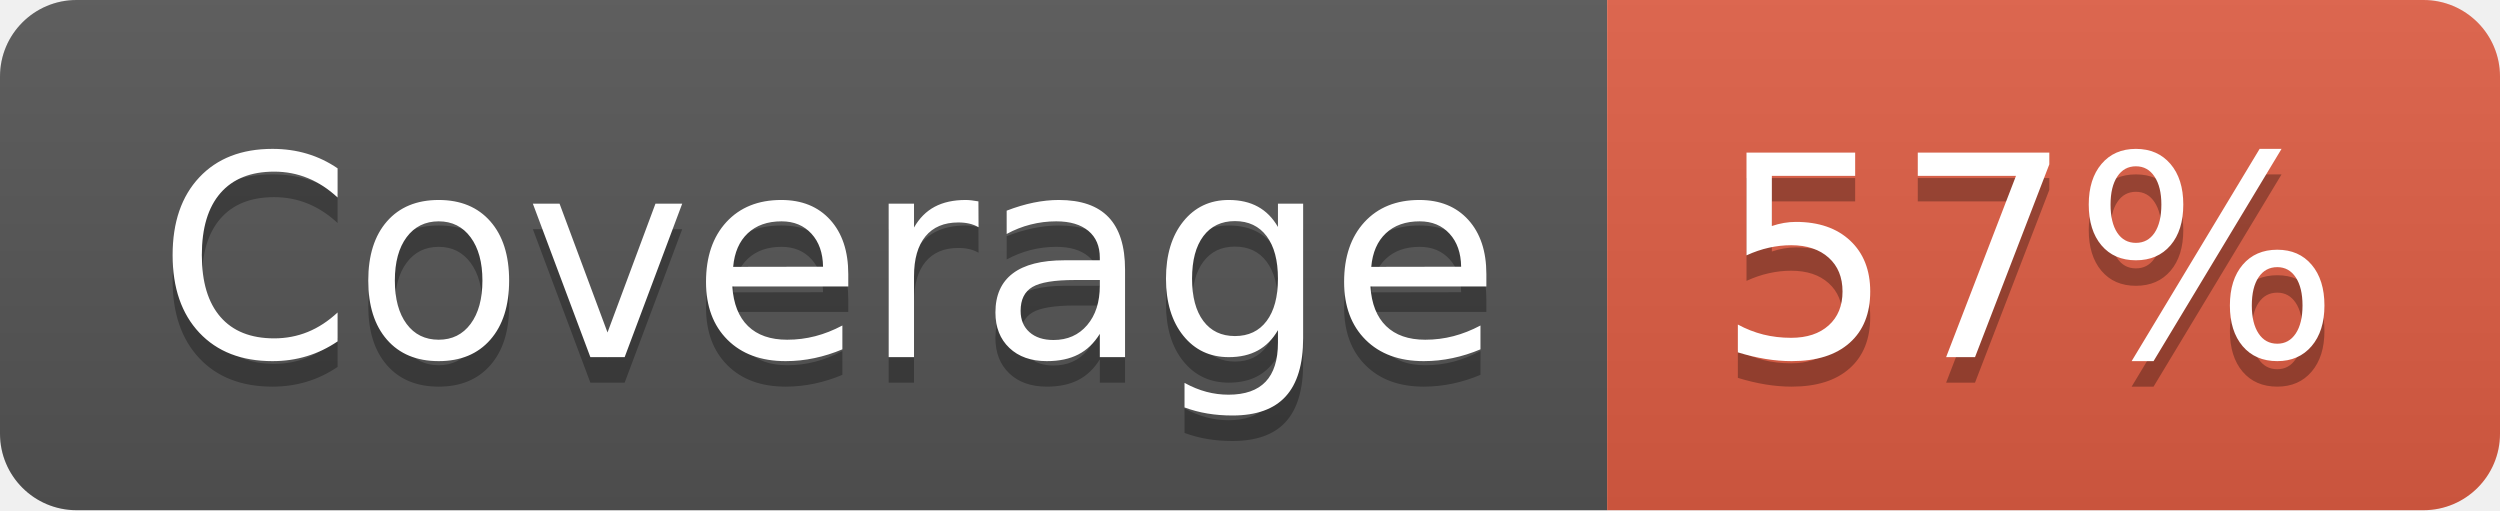
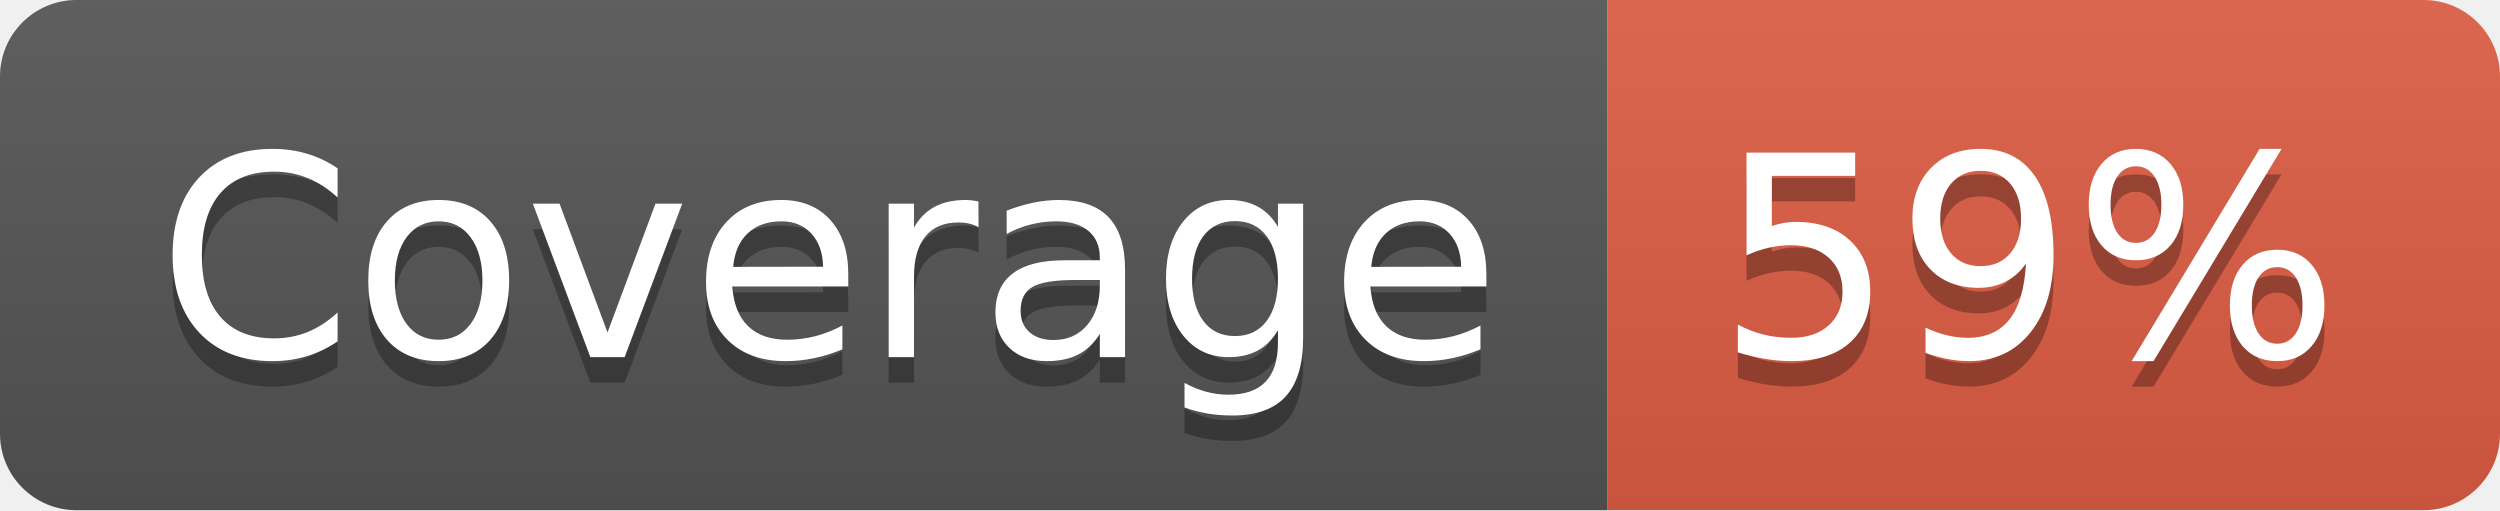
- <svg xmlns="http://www.w3.org/2000/svg" width="98" height="20" role="img" aria-label="Coverage: 57%">
+ <svg xmlns="http://www.w3.org/2000/svg" width="98" height="20" role="img" aria-label="Coverage: 59%">
  <linearGradient id="s" x2="0" y2="100%">
    <stop offset="0" stop-color="#bbb" stop-opacity=".1" />
    <stop offset="1" stop-opacity=".1" />
  </linearGradient>
  <clipPath id="r">
    <rect width="98" height="20" rx="3" fill="#fff" />
  </clipPath>
  <g clip-path="url(#r)">
    <rect width="63" height="20" fill="#555" />
    <rect x="63" width="35" height="20" fill="#e05d44" />
    <rect width="98" height="20" fill="url(#s)" />
  </g>
  <g fill="#fff" text-anchor="middle" font-family="Verdana,Geneva,DejaVu Sans,sans-serif" text-rendering="geometricPrecision" font-size="110">
    <text aria-hidden="true" x="325" y="150" fill="#010101" fill-opacity=".3" transform="scale(.1)" textLength="530">Coverage</text>
    <text x="325" y="140" transform="scale(.1)" fill="#fff" textLength="530">Coverage</text>
-     <text aria-hidden="true" x="795" y="150" fill="#010101" fill-opacity=".3" transform="scale(.1)" textLength="250">57%</text>
-     <text x="795" y="140" transform="scale(.1)" fill="#fff" textLength="250">57%</text>
+     <text aria-hidden="true" x="795" y="150" fill="#010101" fill-opacity=".3" transform="scale(.1)" textLength="250">59%</text>
+     <text x="795" y="140" transform="scale(.1)" fill="#fff" textLength="250">59%</text>
  </g>
</svg>
